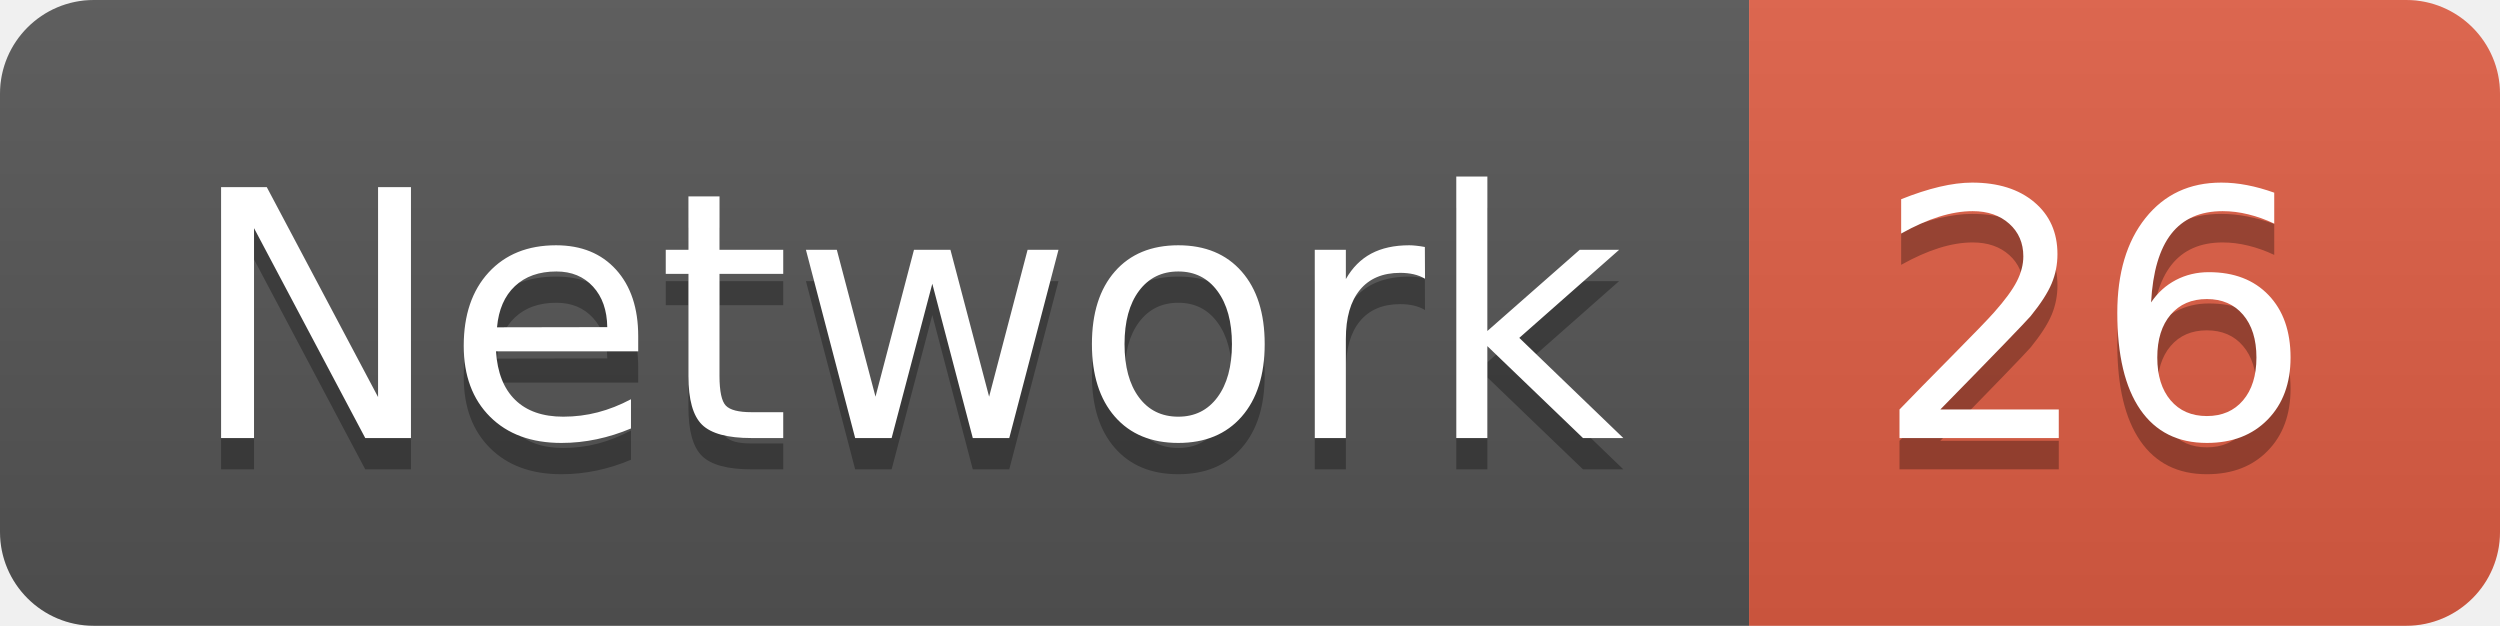
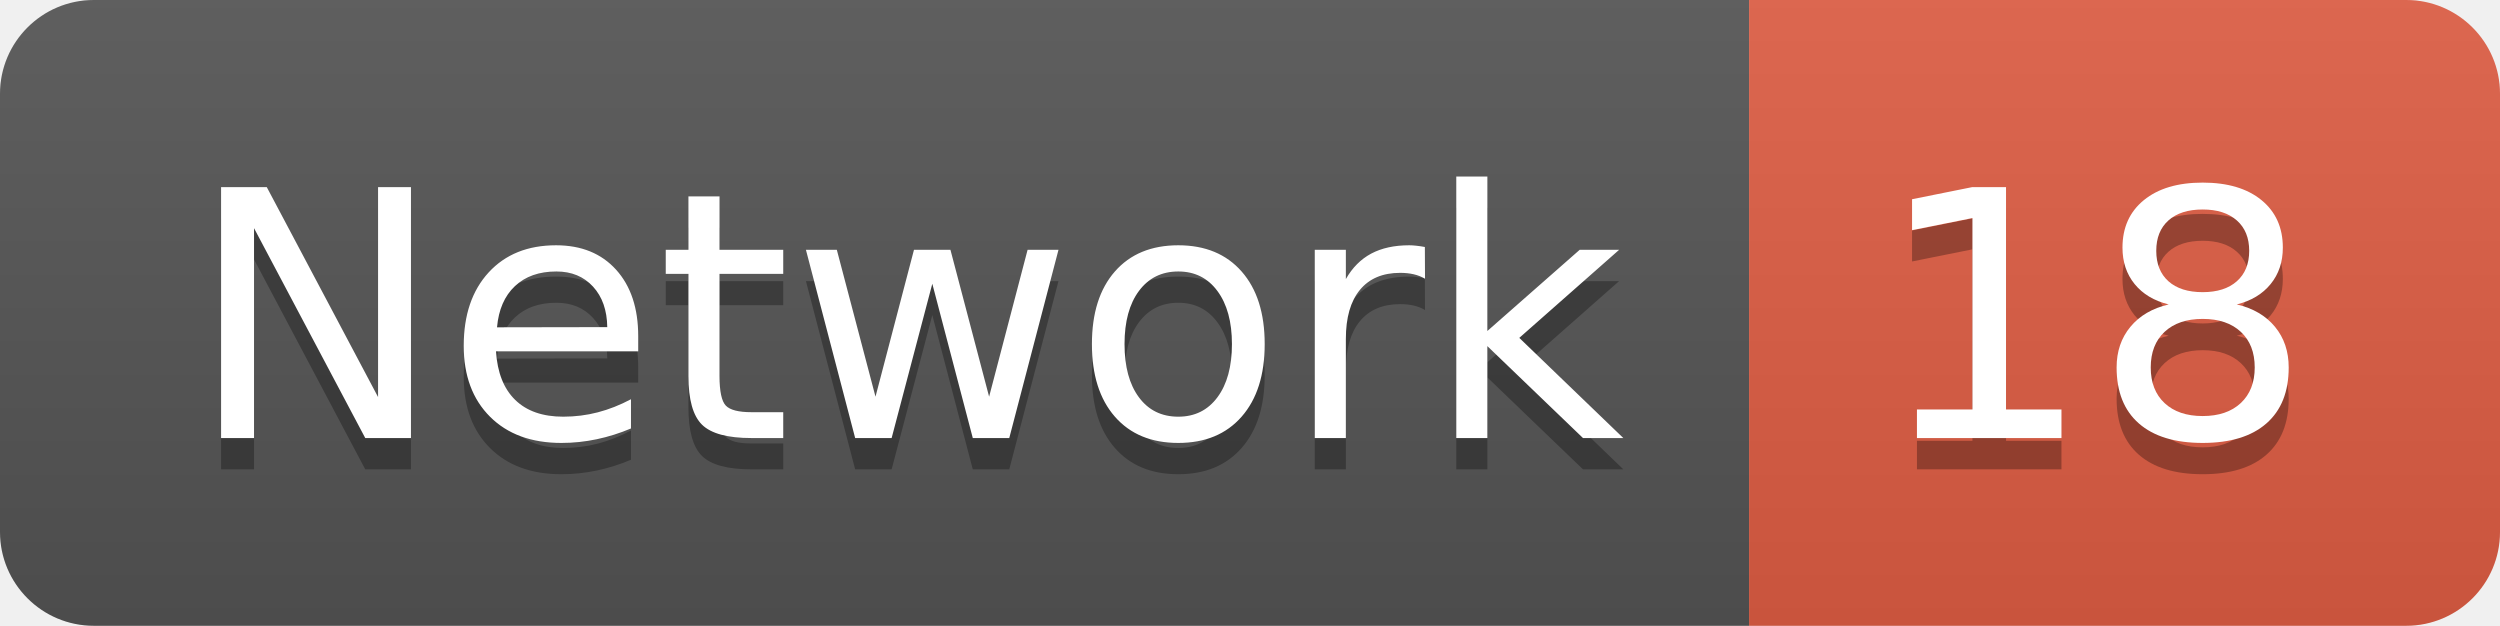
<svg xmlns="http://www.w3.org/2000/svg" width="79.9" height="20">
  <linearGradient id="smooth" x2="0" y2="100%">
    <stop offset="0" stop-color="#bbb" stop-opacity=".1" />
    <stop offset="1" stop-opacity=".1" />
  </linearGradient>
  <clipPath id="round">
    <rect width="79.9" height="20" rx="3" fill="#fff" />
  </clipPath>
  <g clip-path="url(#round)">
    <rect width="55.9" height="20" fill="#555" />
    <rect x="55.9" width="24.0" height="20" fill="#e05d44" />
    <rect width="79.9" height="20" fill="url(#smooth)" />
  </g>
  <g fill="#fff" text-anchor="middle" font-family="DejaVu Sans,Verdana,Geneva,sans-serif" font-size="110">
    <text x="289.5" y="150" fill="#010101" fill-opacity=".3" transform="scale(0.1)" textLength="459.0" lengthAdjust="spacing">Network</text>
    <text x="289.5" y="140" transform="scale(0.1)" textLength="459.0" lengthAdjust="spacing">Network</text>
-     <text x="669.0" y="150" fill="#010101" fill-opacity=".3" transform="scale(0.1)" textLength="140.0" lengthAdjust="spacing">26</text>
-     <text x="669.0" y="140" transform="scale(0.1)" textLength="140.0" lengthAdjust="spacing">26</text>
+     <text x="669.0" y="150" fill="#010101" fill-opacity=".3" transform="scale(0.1)" textLength="140.0" lengthAdjust="spacing">18</text>
+     <text x="669.0" y="140" transform="scale(0.1)" textLength="140.0" lengthAdjust="spacing">18</text>
  </g>
</svg>
